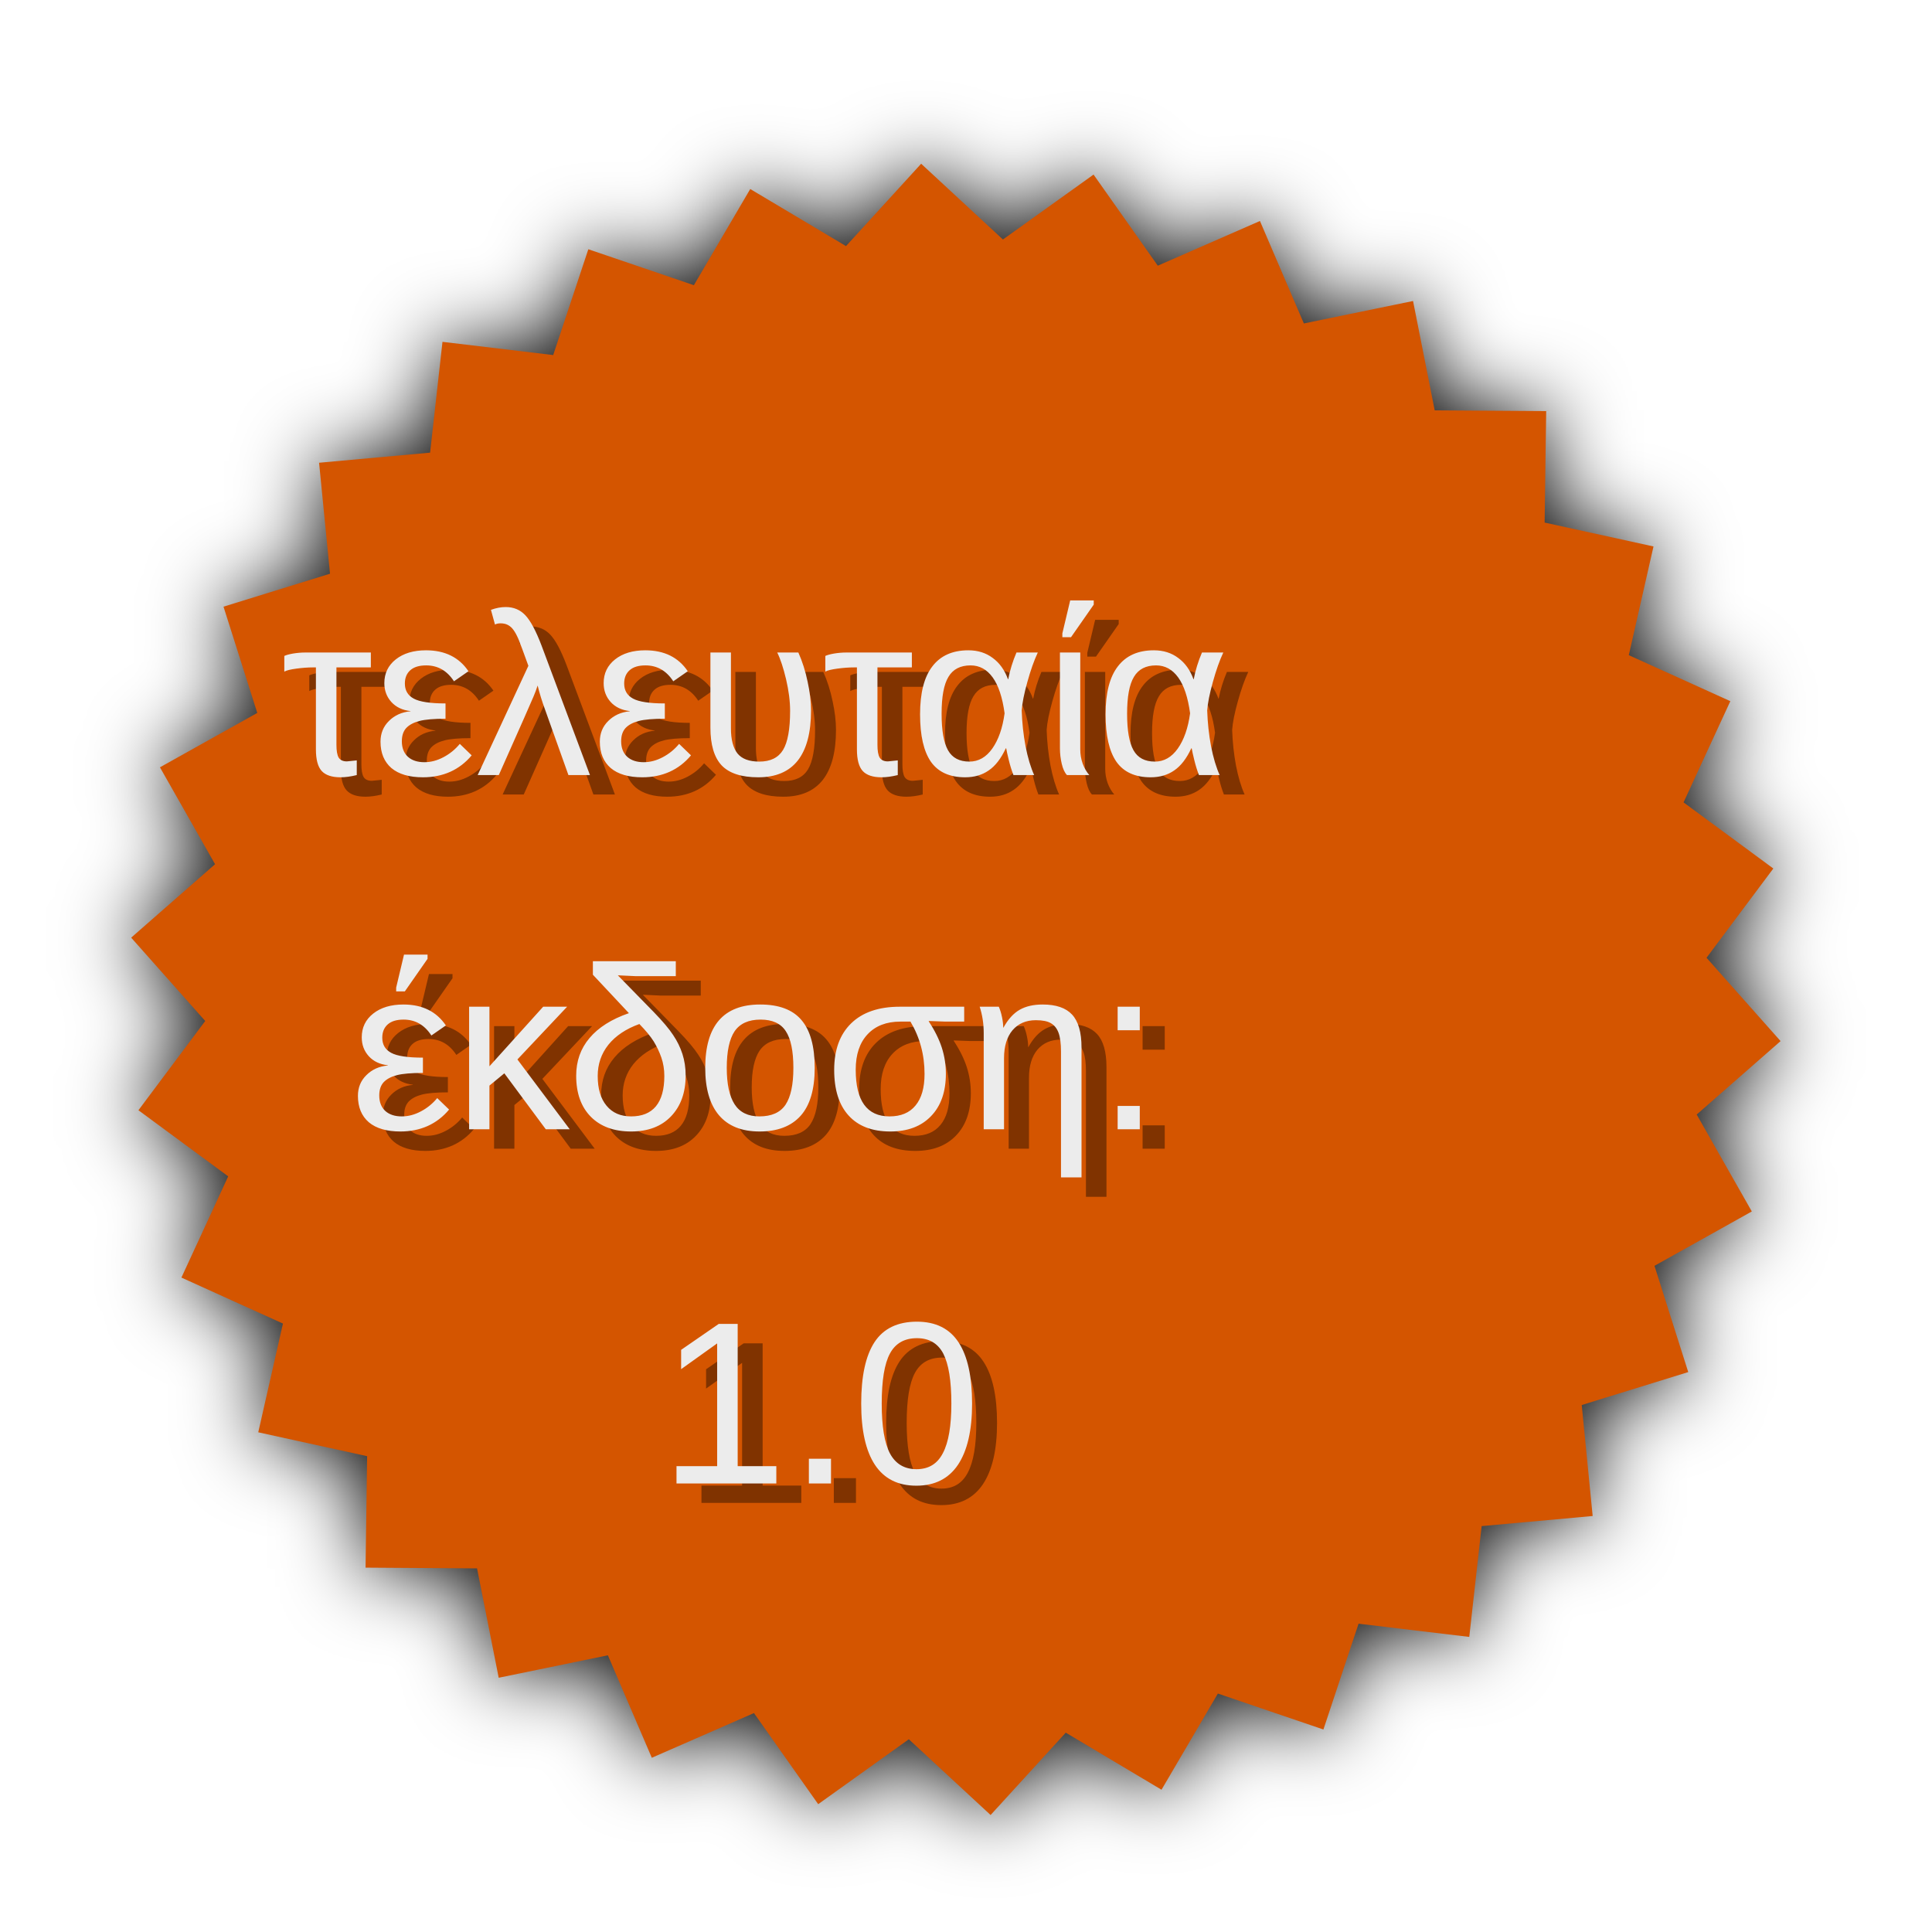
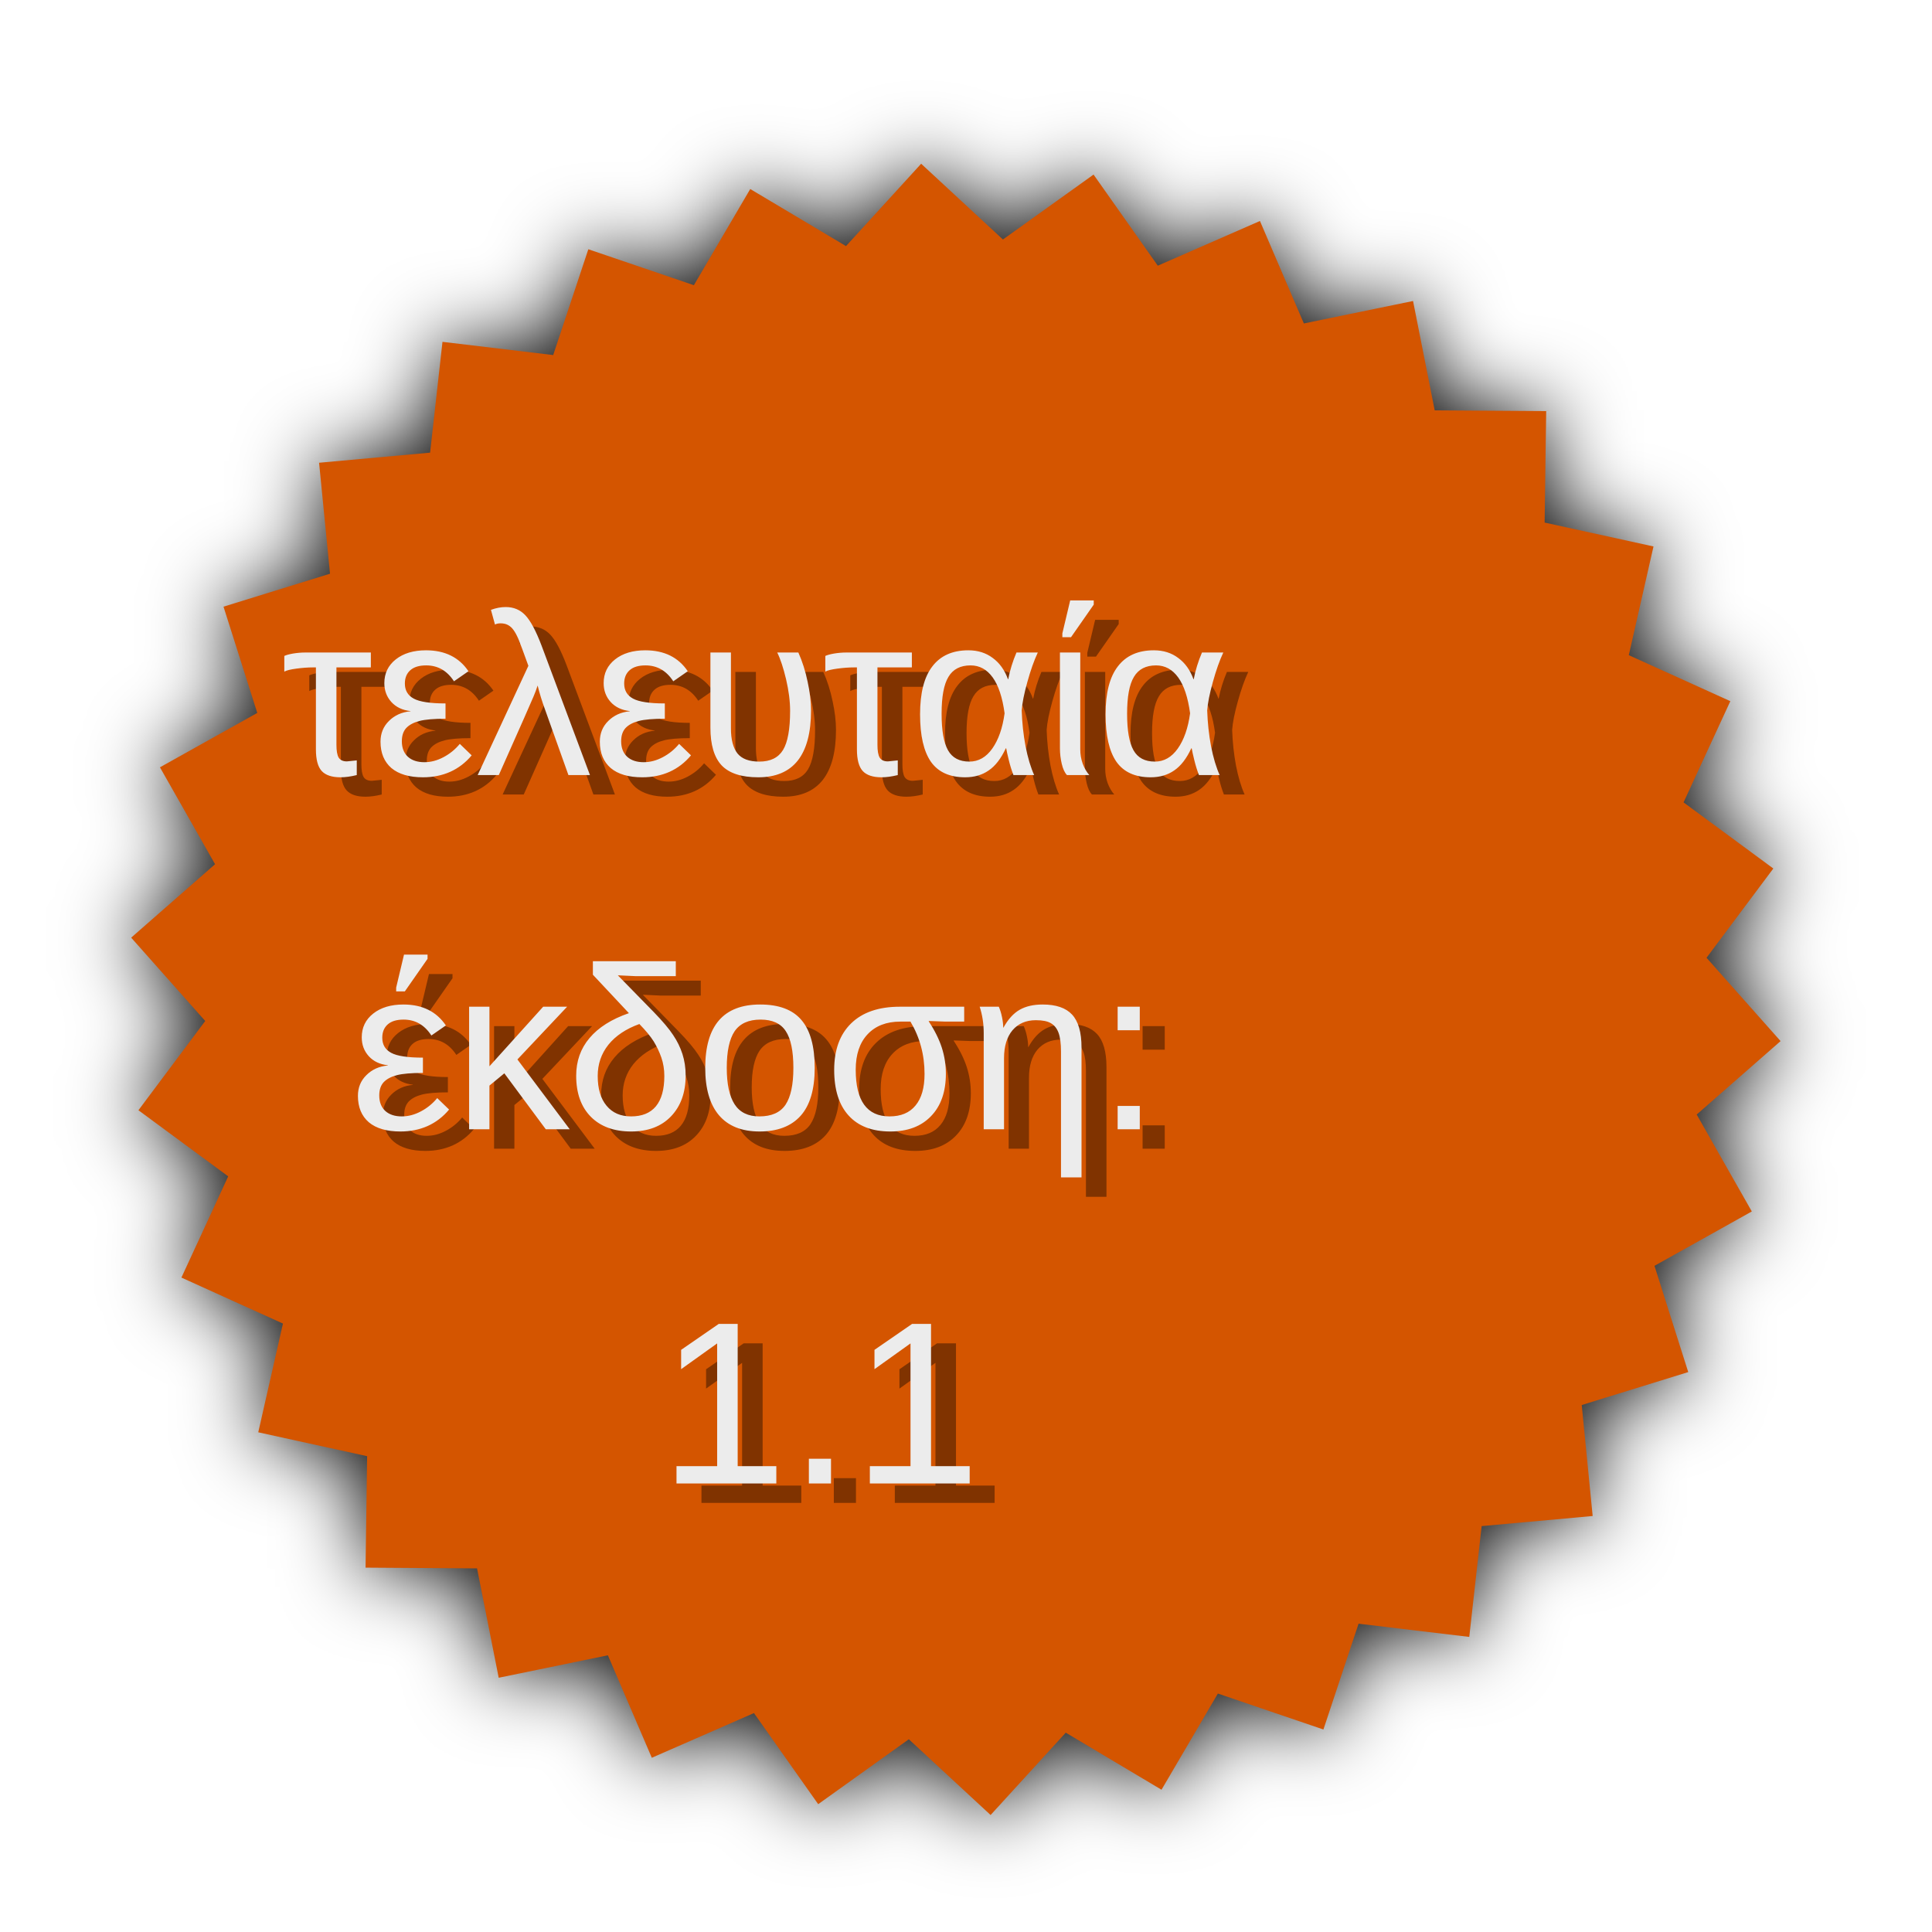
<svg xmlns="http://www.w3.org/2000/svg" width="150" height="150" id="svg2" version="1.1">
  <defs id="defs4">
    <filter id="filter3813" color-interpolation-filters="sRGB">
      <feGaussianBlur stdDeviation="1.325" id="feGaussianBlur3815" />
    </filter>
  </defs>
  <g id="layer1" transform="translate(0,-902.3622)">
    <path transform="matrix(2.416967,0,0,2.416967,49.18021,947.6732)" d="m 13.887,36.911 -2.414,2.645 -2.627,-2.433 -2.911,2.085 -2.064,-2.926 -3.281,1.435 -1.411,-3.291 -3.507,0.721 -0.696,-3.513 -3.581,-0.024 0.05,-3.58 -3.497,-0.768 0.793,-3.492 -3.261,-1.478 1.502,-3.251 -2.883,-2.124 2.145,-2.867 -2.378,-2.677 2.694,-2.359 -1.77,-3.113 3.126,-1.747 -1.084,-3.413 3.421,-1.059 -0.351,-3.564 3.566,-0.325 0.398,-3.559 3.556,0.424 1.129,-3.398 3.39,1.154 1.811,-3.089 3.076,1.833 2.414,-2.645 2.627,2.433 2.911,-2.085 2.064,2.926 3.281,-1.435 1.411,3.291 3.507,-0.721 0.696,3.513 3.581,0.024 -0.05,3.58 3.497,0.768 -0.793,3.492 3.261,1.478 -1.502,3.251 2.883,2.124 -2.145,2.867 2.378,2.677 -2.694,2.359 1.77,3.113 -3.126,1.747 1.084,3.413 -3.421,1.059 0.351,3.564 -3.566,0.325 -0.398,3.559 -3.556,-0.424 -1.129,3.398 -3.39,-1.154 -1.811,3.089 z" id="path2987" style="fill:#000000;fill-opacity:1;stroke:#000000;stroke-width:0;stroke-linecap:butt;stroke-linejoin:miter;stroke-miterlimit:4;stroke-opacity:0.253;stroke-dasharray:none;filter:url(#filter3813)" />
    <path style="fill:#d45500;fill-opacity:1;stroke:#000000;stroke-width:0;stroke-linecap:butt;stroke-linejoin:miter;stroke-miterlimit:4;stroke-opacity:0.253;stroke-dasharray:none" id="path2985" d="m 13.887,36.911 -2.414,2.645 -2.627,-2.433 -2.911,2.085 -2.064,-2.926 -3.281,1.435 -1.411,-3.291 -3.507,0.721 -0.696,-3.513 -3.581,-0.024 0.05,-3.58 -3.497,-0.768 0.793,-3.492 -3.261,-1.478 1.502,-3.251 -2.883,-2.124 2.145,-2.867 -2.378,-2.677 2.694,-2.359 -1.77,-3.113 3.126,-1.747 -1.084,-3.413 3.421,-1.059 -0.351,-3.564 3.566,-0.325 0.398,-3.559 3.556,0.424 1.129,-3.398 3.39,1.154 1.811,-3.089 3.076,1.833 2.414,-2.645 2.627,2.433 2.911,-2.085 2.064,2.926 3.281,-1.435 1.411,3.291 3.507,-0.721 0.696,3.513 3.581,0.024 -0.05,3.58 3.497,0.768 -0.793,3.492 3.261,1.478 -1.502,3.251 2.883,2.124 -2.145,2.867 2.378,2.677 -2.694,2.359 1.77,3.113 -3.126,1.747 1.084,3.413 -3.421,1.059 0.351,3.564 -3.566,0.325 -0.398,3.559 -3.556,-0.424 -1.129,3.398 -3.39,-1.154 -1.811,3.089 z" transform="matrix(2.416967,0,0,2.416967,49.18021,947.6732)" />
    <text xml:space="preserve" style="font-size:18px;font-style:normal;font-variant:normal;font-weight:normal;font-stretch:normal;text-align:center;line-height:125%;letter-spacing:0px;word-spacing:0px;text-anchor:middle;fill:#803300;fill-opacity:1;stroke:none;font-family:LiberationSans;-inkscape-font-specification:LiberationSans" x="78.099" y="964.05" id="text3817">
      <tspan id="tspan3819" x="78.099" y="964.05">τελευταία</tspan>
      <tspan x="78.099" y="991.55" id="tspan3827">έκδοση:</tspan>
-       <tspan x="78.099" y="1019.05" id="tspan3833">1.0</tspan>
+       <tspan x="78.099" y="1019.05" id="tspan3833">1.1</tspan>
    </text>
    <text id="text3821" y="962.538" x="76.162" style="font-size:18px;font-style:normal;font-variant:normal;font-weight:normal;font-stretch:normal;text-align:center;line-height:125%;letter-spacing:0px;word-spacing:0px;text-anchor:middle;fill:#ececec;fill-opacity:1;stroke:none;font-family:LiberationSans;-inkscape-font-specification:LiberationSans" xml:space="preserve">
      <tspan y="962.538" x="76.162" id="tspan3823">τελευταία</tspan>
      <tspan y="990.038" x="76.162" id="tspan3829">έκδοση:</tspan>
-       <tspan y="1017.538" x="76.162" id="tspan3831">1.0</tspan>
+       <tspan y="1017.538" x="76.162" id="tspan3831">1.1</tspan>
    </text>
  </g>
</svg>
